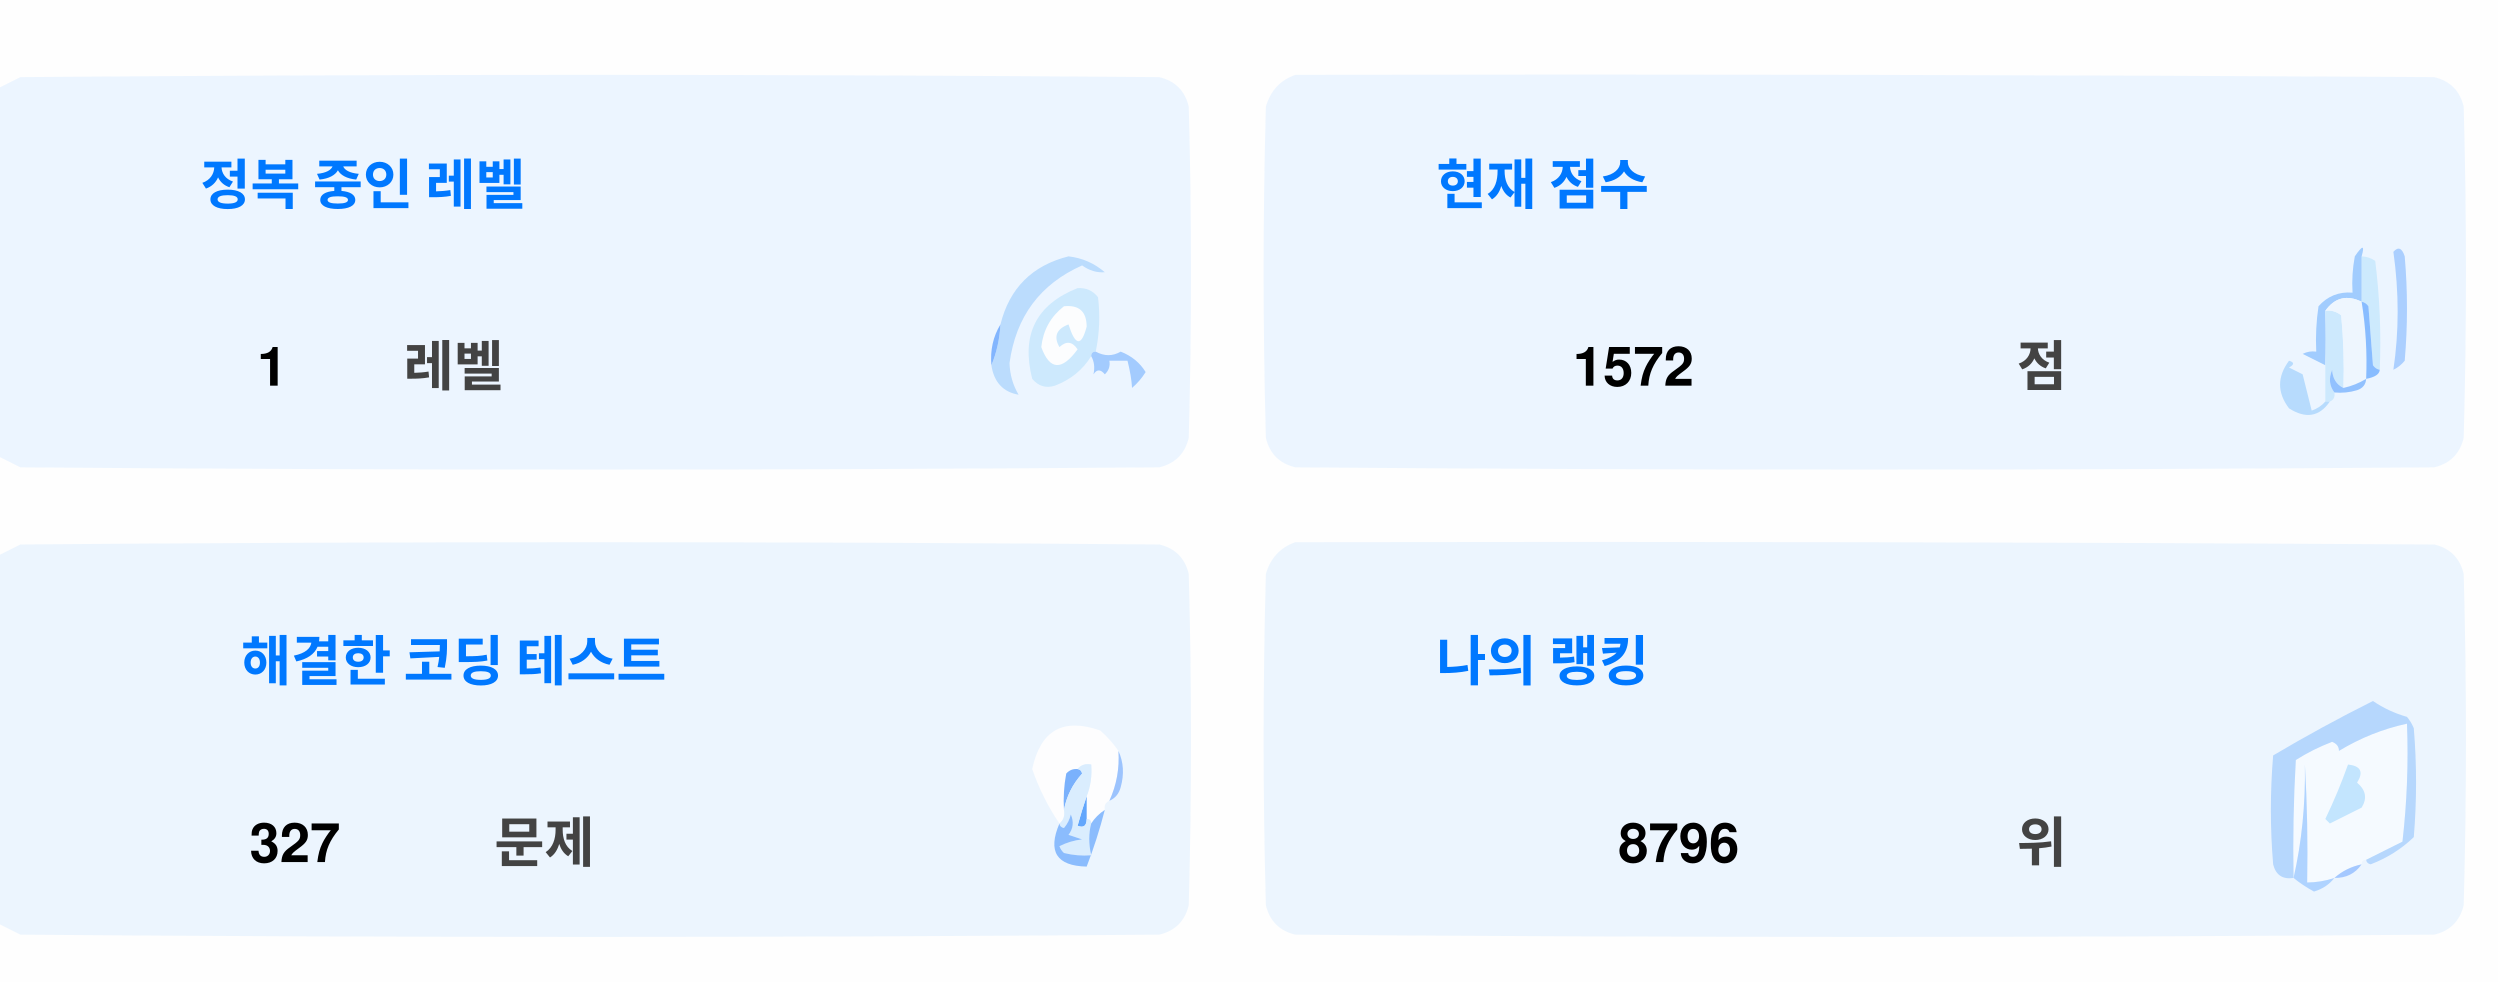
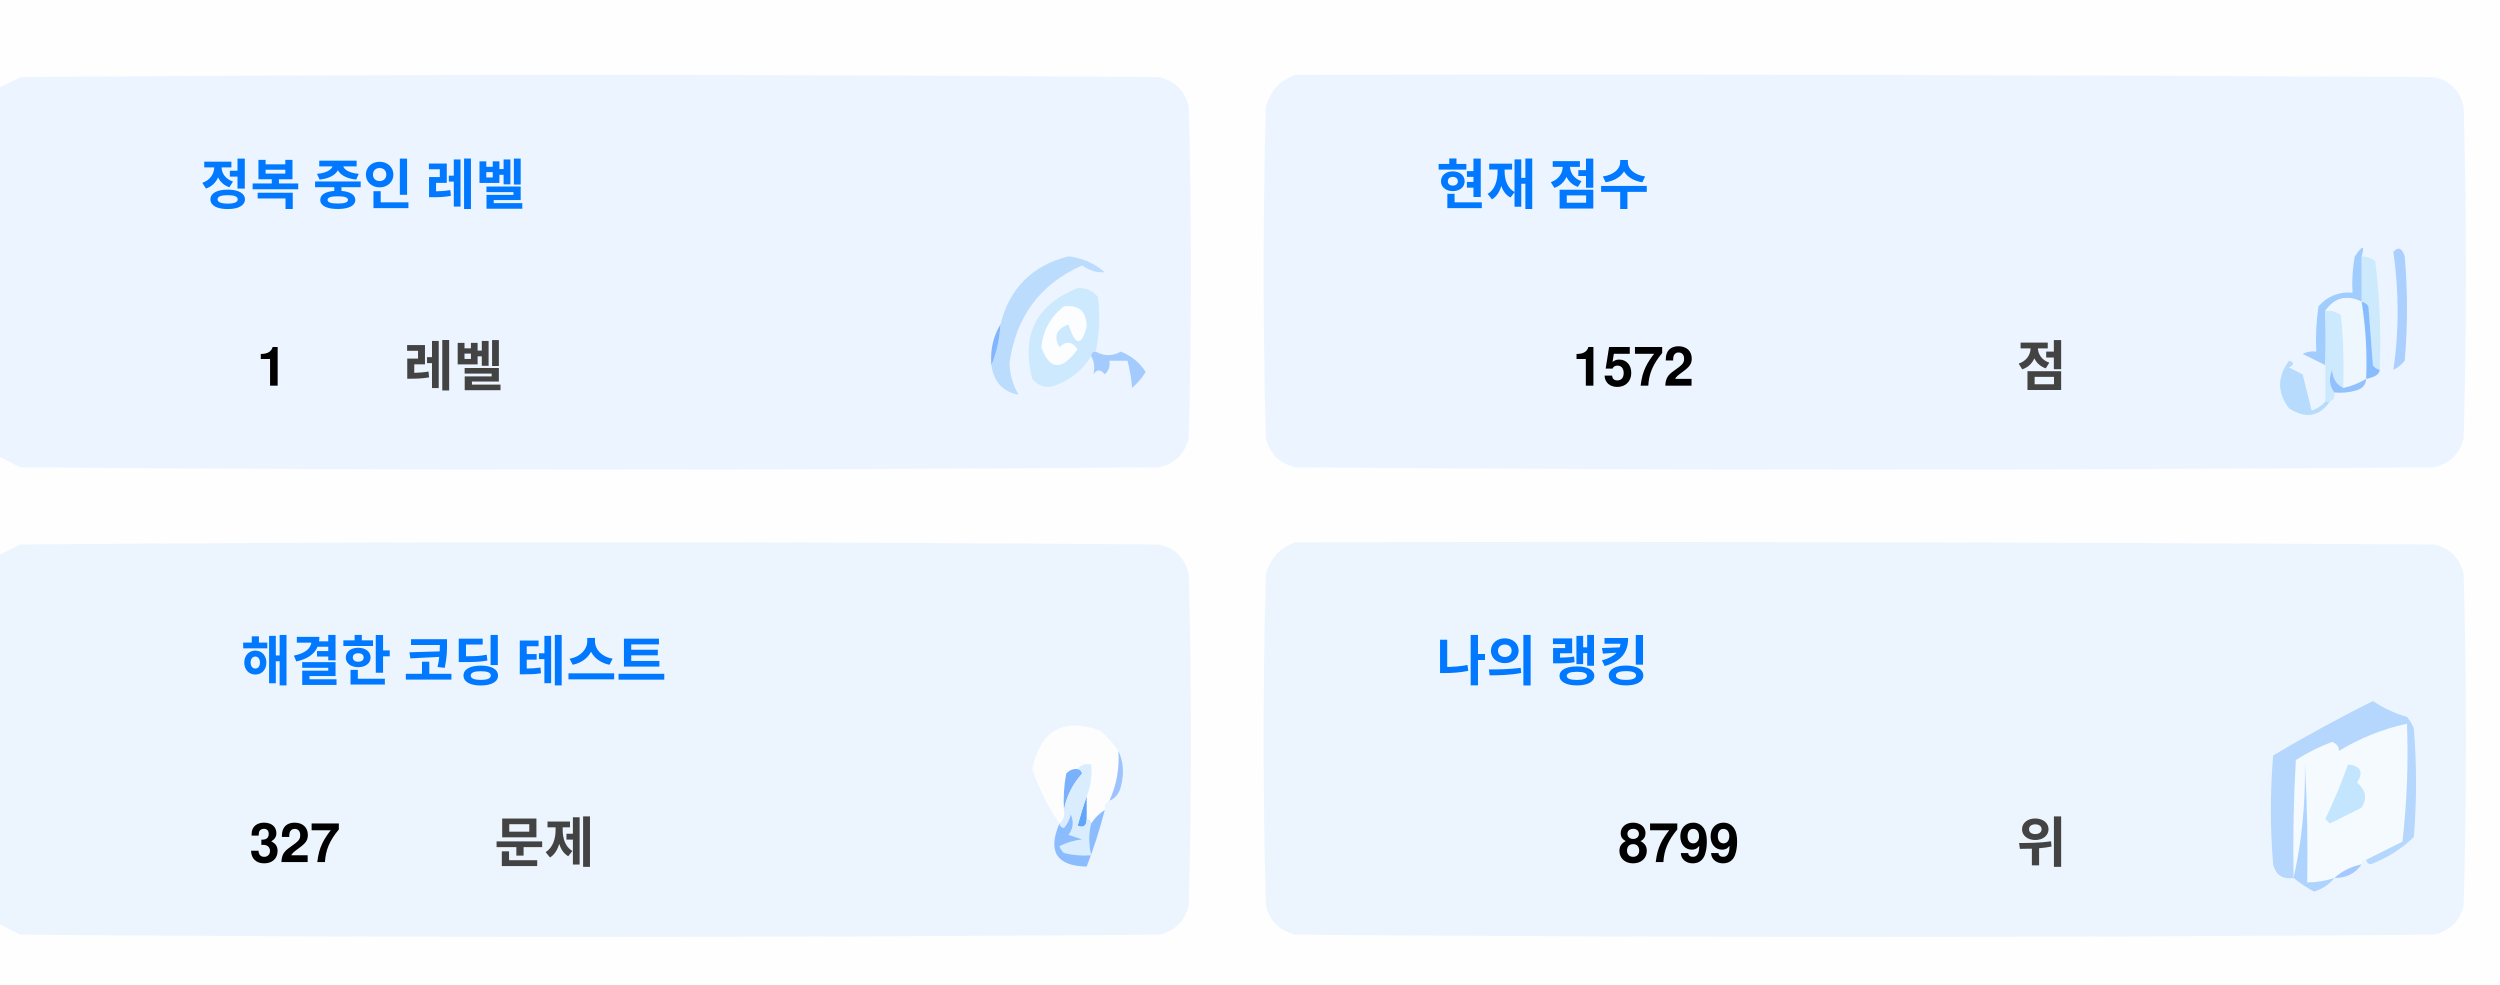
<svg xmlns="http://www.w3.org/2000/svg" version="1.1" width="551px" height="217px" style="shape-rendering:geometricPrecision; text-rendering:geometricPrecision; image-rendering:optimizeQuality; fill-rule:evenodd; clip-rule:evenodd">
  <style>.title {fill: #434343;font-size: 1rem;line-height: 1.5rem;font-weight: bold;font-family: -apple-system, BlinkMacSystemFont, Segoe UI, Helvetica, Arial, sans-serif, Apple Color Emoji, Segoe UI Emoji;}.desc {fill: #434343;font-size: 2.5rem;font-weight: bold;line-height: 1.5rem;font-family: -apple-system, BlinkMacSystemFont, Segoe UI, Helvetica, Arial, sans-serif, Apple Color Emoji, Segoe UI Emoji;}.desc-2 {fill: #434343;font-size: 1rem;font-weight: bold;line-height: 1.5rem;font-family: -apple-system, BlinkMacSystemFont, Segoe UI, Helvetica, Arial, sans-serif, Apple Color Emoji, Segoe UI Emoji;}.text, .desc {animation: twinkling 4s ease-in-out infinite;}@keyframes twinkling {40% { opacity: 1; }50% { opacity: 0.5; }60% { opacity: 1; }70% { opacity: 0.5; }80% { opacity: 1; }}</style>
  <g>
    <path style="opacity:1" fill="#fefefe" d="M -0.5,-0.5 C 183.167,-0.5 366.833,-0.5 550.5,-0.5C 550.5,71.833 550.5,144.167 550.5,216.5C 366.833,216.5 183.167,216.5 -0.5,216.5C -0.5,212.167 -0.5,207.833 -0.5,203.5C 1.14,204.32 2.807,205.153 4.5,206C 88.167,206.667 171.833,206.667 255.5,206C 259,205.167 261.167,203 262,199.5C 262.667,175.167 262.667,150.833 262,126.5C 261.167,123 259,120.833 255.5,120C 171.833,119.333 88.167,119.333 4.5,120C 2.807,120.847 1.14,121.68 -0.5,122.5C -0.5,115.167 -0.5,107.833 -0.5,100.5C 1.14,101.32 2.807,102.153 4.5,103C 88.167,103.667 171.833,103.667 255.5,103C 259,102.167 261.167,100 262,96.5C 262.667,72.167 262.667,47.833 262,23.5C 261.167,20 259,17.833 255.5,17C 171.833,16.333 88.167,16.333 4.5,17C 2.807,17.847 1.14,18.68 -0.5,19.5C -0.5,12.833 -0.5,6.167 -0.5,-0.5 Z" />
  </g>
  <g>
    <path style="opacity:1" fill="#ecf5ff" d="M -0.5,100.5 C -0.5,73.5 -0.5,46.5 -0.5,19.5C 1.14,18.68 2.807,17.847 4.5,17C 88.167,16.333 171.833,16.333 255.5,17C 259,17.833 261.167,20 262,23.5C 262.667,47.833 262.667,72.167 262,96.5C 261.167,100 259,102.167 255.5,103C 171.833,103.667 88.167,103.667 4.5,103C 2.807,102.153 1.14,101.32 -0.5,100.5 Z" />
  </g>
  <g>
    <path style="opacity:1" fill="#ecf5ff" d="M 285.5,16.5 C 369.167,16.333 452.834,16.5 536.5,17C 540,17.833 542.167,20 543,23.5C 543.667,47.833 543.667,72.167 543,96.5C 542.167,100 540,102.167 536.5,103C 452.833,103.667 369.167,103.667 285.5,103C 282,102.167 279.833,100 279,96.5C 278.333,72.167 278.333,47.833 279,23.5C 280.018,19.985 282.185,17.652 285.5,16.5 Z" />
  </g>
  <g>
    <path style="opacity:1" fill="#cdeafd" d="M 520.5,56.5 C 521.583,56.539 522.583,56.873 523.5,57.5C 524.498,65.472 524.831,73.472 524.5,81.5C 523.883,81.389 523.383,81.056 523,80.5C 522.667,76.167 522.333,71.833 522,67.5C 521.617,66.944 521.117,66.611 520.5,66.5C 520.5,63.167 520.5,59.833 520.5,56.5 Z" />
  </g>
  <g>
    <path style="opacity:1" fill="#abcfff" d="M 527.5,55.5 C 528.566,54.308 529.399,54.641 530,56.5C 530.667,64.167 530.667,71.833 530,79.5C 529.311,80.357 528.478,81.023 527.5,81.5C 528.758,73.08 528.758,64.414 527.5,55.5 Z" />
  </g>
  <g>
    <path style="opacity:1" fill="#bbdcfd" d="M 218.5,80.5 C 219.657,77.727 220.324,74.727 220.5,71.5C 222.49,63.51 227.49,58.51 235.5,56.5C 238.528,56.847 241.194,58.014 243.5,60C 241.744,60.141 240.078,59.641 238.5,58.5C 229.247,62.607 223.914,69.773 222.5,80C 222.565,82.526 223.232,84.859 224.5,87C 221.07,86.397 219.07,84.231 218.5,80.5 Z" />
  </g>
  <g>
    <path style="opacity:1" fill="#cde9fd" d="M 241.5,77.5 C 240.833,77.5 240.5,77.833 240.5,78.5C 238.628,81.529 235.961,83.695 232.5,85C 230.536,85.624 228.869,85.124 227.5,83.5C 225.021,73.791 228.354,67.124 237.5,63.5C 239.374,63.39 240.874,64.056 242,65.5C 242.497,69.524 242.331,73.524 241.5,77.5 Z" />
  </g>
  <g>
    <path style="opacity:1" fill="#fcfdfe" d="M 234.5,67.5 C 237.826,67.162 239.493,68.662 239.5,72C 238.334,76.434 237,76.267 235.5,71.5C 232.832,72.515 232.166,74.182 233.5,76.5C 235.017,75.089 236.351,75.256 237.5,77C 234.006,81.771 231.34,81.605 229.5,76.5C 229.904,72.771 231.571,69.771 234.5,67.5 Z" />
  </g>
  <g>
    <path style="opacity:1" fill="#a1ccfe" d="M 520.5,56.5 C 520.5,59.833 520.5,63.167 520.5,66.5C 517.238,64.922 514.572,65.589 512.5,68.5C 512.617,72.81 512.617,76.81 512.5,80.5C 510.86,79.68 509.193,78.847 507.5,78C 508.448,77.517 509.448,77.35 510.5,77.5C 510.335,74.15 510.502,70.817 511,67.5C 512.995,65.253 515.495,64.253 518.5,64.5C 518.336,61.813 518.503,59.146 519,56.5C 520.731,53.969 521.231,53.969 520.5,56.5 Z" />
  </g>
  <g>
    <path style="opacity:1" fill="#cde9fd" d="M 512.5,68.5 C 513.822,68.33 514.989,68.663 516,69.5C 516.499,74.823 516.666,80.156 516.5,85.5C 514.955,84.77 514.122,83.437 514,81.5C 513.22,83.387 513.387,85.054 514.5,86.5C 514.672,87.492 514.338,88.158 513.5,88.5C 513.167,88.5 512.833,88.5 512.5,88.5C 512.5,85.833 512.5,83.167 512.5,80.5C 512.617,76.81 512.617,72.81 512.5,68.5 Z" />
  </g>
  <g>
    <path style="opacity:1" fill="#eef6fe" d="M 520.5,66.5 C 521.407,72.106 521.74,77.773 521.5,83.5C 519.95,84.441 518.284,85.108 516.5,85.5C 516.666,80.156 516.499,74.823 516,69.5C 514.989,68.663 513.822,68.33 512.5,68.5C 514.572,65.589 517.238,64.922 520.5,66.5 Z" />
  </g>
  <g>
    <path style="opacity:1" fill="#88bcff" d="M 520.5,66.5 C 521.117,66.611 521.617,66.944 522,67.5C 522.333,71.833 522.667,76.167 523,80.5C 523.383,81.056 523.883,81.389 524.5,81.5C 524.445,82.469 523.445,83.136 521.5,83.5C 521.74,77.773 521.407,72.106 520.5,66.5 Z" />
  </g>
  <g>
    <path style="opacity:1" fill="#82b5fe" d="M 220.5,71.5 C 220.324,74.727 219.657,77.727 218.5,80.5C 218.215,77.171 218.882,74.171 220.5,71.5 Z" />
  </g>
  <g>
    <path style="opacity:1" fill="#a3cbfe" d="M 240.5,78.5 C 240.5,77.833 240.833,77.5 241.5,77.5C 243.391,78.536 245.224,78.536 247,77.5C 249.391,78.429 251.225,79.929 252.5,82C 251.681,83.319 250.681,84.486 249.5,85.5C 249.409,83.777 249.075,81.777 248.5,79.5C 247.167,79.5 245.833,79.5 244.5,79.5C 244.719,80.675 244.386,81.675 243.5,82.5C 242.575,81.359 241.741,81.359 241,82.5C 241.331,80.981 241.164,79.648 240.5,78.5 Z" />
  </g>
  <g>
    <path style="opacity:1" fill="#b7dbfd" d="M 512.5,88.5 C 512.833,88.5 513.167,88.5 513.5,88.5C 511.199,91.857 508.199,92.357 504.5,90C 501.872,86.535 501.872,83.035 504.5,79.5C 505.696,79.846 505.696,80.346 504.5,81C 505.5,81.5 506.5,82 507.5,82.5C 508.167,85.167 508.833,87.833 509.5,90.5C 510.739,90.058 511.739,89.391 512.5,88.5 Z" />
  </g>
  <g>
    <path style="opacity:1" fill="#92c1fe" d="M 516.5,85.5 C 518.284,85.108 519.95,84.441 521.5,83.5C 521.423,84.75 520.756,85.583 519.5,86C 517.866,86.493 516.199,86.66 514.5,86.5C 513.387,85.054 513.22,83.387 514,81.5C 514.122,83.437 514.955,84.77 516.5,85.5 Z" />
  </g>
  <g>
    <path style="opacity:1" fill="#ecf5fe" d="M -0.5,203.5 C -0.5,176.5 -0.5,149.5 -0.5,122.5C 1.14,121.68 2.807,120.847 4.5,120C 88.167,119.333 171.833,119.333 255.5,120C 259,120.833 261.167,123 262,126.5C 262.667,150.833 262.667,175.167 262,199.5C 261.167,203 259,205.167 255.5,206C 171.833,206.667 88.167,206.667 4.5,206C 2.807,205.153 1.14,204.32 -0.5,203.5 Z" />
  </g>
  <g>
    <path style="opacity:1" fill="#ecf5fe" d="M 285.5,119.5 C 369.167,119.333 452.834,119.5 536.5,120C 540,120.833 542.167,123 543,126.5C 543.667,150.833 543.667,175.167 543,199.5C 542.167,203 540,205.167 536.5,206C 452.833,206.667 369.167,206.667 285.5,206C 282,205.167 279.833,203 279,199.5C 278.333,175.167 278.333,150.833 279,126.5C 280.018,122.985 282.185,120.652 285.5,119.5 Z" />
  </g>
  <g>
    <path style="opacity:1" fill="#fdfdfe" d="M 246.5,165.5 C 246.758,169.367 246.092,173.034 244.5,176.5C 243.662,176.842 243.328,177.508 243.5,178.5C 242.272,179.306 241.272,180.306 240.5,181.5C 240.5,180.833 240.167,180.5 239.5,180.5C 239.5,178.833 239.5,177.167 239.5,175.5C 240.369,173.283 240.702,170.95 240.5,168.5C 239.209,168.263 238.209,168.596 237.5,169.5C 236.504,169.414 235.671,169.748 235,170.5C 234.503,173.146 234.336,175.813 234.5,178.5C 234.737,179.791 234.404,180.791 233.5,181.5C 230.986,177.806 228.986,173.806 227.5,169.5C 229.309,160.957 234.309,158.124 242.5,161C 244.07,162.397 245.404,163.897 246.5,165.5 Z" />
  </g>
  <g>
    <path style="opacity:1" fill="#f5faff" d="M 521.5,189.5 C 520.833,189.5 520.5,189.833 520.5,190.5C 518.181,190.992 516.181,191.992 514.5,193.5C 512.565,194.15 510.565,194.483 508.5,194.5C 508.666,185.827 508.5,177.16 508,168.5C 508.141,177.227 507.308,185.56 505.5,193.5C 505.334,184.827 505.5,176.16 506,167.5C 508.527,165.903 511.194,164.57 514,163.5C 515.011,163.892 515.511,164.559 515.5,165.5C 520.21,162.641 525.21,160.641 530.5,159.5C 530.831,168.192 530.498,176.859 529.5,185.5C 526.807,186.847 524.14,188.18 521.5,189.5 Z" />
  </g>
  <g>
    <path style="opacity:1" fill="#b6d7fd" d="M 521.5,189.5 C 524.14,188.18 526.807,186.847 529.5,185.5C 530.498,176.859 530.831,168.192 530.5,159.5C 525.21,160.641 520.21,162.641 515.5,165.5C 515.511,164.559 515.011,163.892 514,163.5C 511.194,164.57 508.527,165.903 506,167.5C 505.5,176.16 505.334,184.827 505.5,193.5C 503.089,193.863 501.589,192.863 501,190.5C 500.333,182.5 500.333,174.5 501,166.5C 508.173,162.246 515.507,158.246 523,154.5C 525.304,156.068 527.804,157.235 530.5,158C 531.126,158.75 531.626,159.584 532,160.5C 532.667,168.5 532.667,176.5 532,184.5C 529.292,187.111 526.125,189.111 522.5,190.5C 521.893,190.376 521.56,190.043 521.5,189.5 Z" />
  </g>
  <g>
    <path style="opacity:1" fill="#c3e5fe" d="M 517.5,168.5 C 520.317,168.801 520.984,170.134 519.5,172.5C 521.439,174.122 521.772,175.956 520.5,178C 518.167,179.167 515.833,180.333 513.5,181.5C 513.167,181.167 512.833,180.833 512.5,180.5C 514.414,176.515 516.081,172.515 517.5,168.5 Z" />
  </g>
  <g>
    <path style="opacity:1" fill="#7ab1fc" d="M 237.5,169.5 C 238.043,169.56 238.376,169.893 238.5,170.5C 236.395,172.836 235.062,175.503 234.5,178.5C 234.336,175.813 234.503,173.146 235,170.5C 235.671,169.748 236.504,169.414 237.5,169.5 Z" />
  </g>
  <g>
    <path style="opacity:1" fill="#afd3ff" d="M 514.5,193.5 C 513.378,194.947 511.878,195.947 510,196.5C 508.348,195.601 506.848,194.601 505.5,193.5C 507.308,185.56 508.141,177.227 508,168.5C 508.5,177.16 508.666,185.827 508.5,194.5C 510.565,194.483 512.565,194.15 514.5,193.5 Z" />
  </g>
  <g>
    <path style="opacity:1" fill="#9cc3fd" d="M 246.5,165.5 C 247.634,167.966 247.801,170.633 247,173.5C 246.623,174.942 245.79,175.942 244.5,176.5C 246.092,173.034 246.758,169.367 246.5,165.5 Z" />
  </g>
  <g>
    <path style="opacity:1" fill="#62a6fc" d="M 239.5,175.5 C 239.5,177.167 239.5,178.833 239.5,180.5C 239.483,182.028 238.816,182.528 237.5,182C 238.117,179.723 238.784,177.556 239.5,175.5 Z" />
  </g>
  <g>
    <path style="opacity:1" fill="#daedfe" d="M 237.5,169.5 C 238.209,168.596 239.209,168.263 240.5,168.5C 240.702,170.95 240.369,173.283 239.5,175.5C 238.784,177.556 238.117,179.723 237.5,182C 238.816,182.528 239.483,182.028 239.5,180.5C 240.167,180.5 240.5,180.833 240.5,181.5C 239.918,183.669 239.918,186.002 240.5,188.5C 238.473,188.662 236.473,188.495 234.5,188C 234.043,187.586 233.709,187.086 233.5,186.5C 235.078,185.702 236.744,185.202 238.5,185C 237.5,184.667 236.5,184.333 235.5,184C 236.554,182.612 236.72,181.112 236,179.5C 235.751,180.624 235.251,181.624 234.5,182.5C 233.893,182.376 233.56,182.043 233.5,181.5C 234.404,180.791 234.737,179.791 234.5,178.5C 235.062,175.503 236.395,172.836 238.5,170.5C 238.376,169.893 238.043,169.56 237.5,169.5 Z" />
  </g>
  <g>
    <path style="opacity:1" fill="#8bbcfd" d="M 243.5,178.5 C 242.395,182.803 241.062,186.969 239.5,191C 232.857,190.847 230.857,187.68 233.5,181.5C 233.56,182.043 233.893,182.376 234.5,182.5C 235.251,181.624 235.751,180.624 236,179.5C 236.72,181.112 236.554,182.612 235.5,184C 236.5,184.333 237.5,184.667 238.5,185C 236.744,185.202 235.078,185.702 233.5,186.5C 233.709,187.086 234.043,187.586 234.5,188C 236.473,188.495 238.473,188.662 240.5,188.5C 239.918,186.002 239.918,183.669 240.5,181.5C 241.272,180.306 242.272,179.306 243.5,178.5 Z" />
  </g>
  <g>
    <path style="opacity:1" fill="#a4c8ff" d="M 520.5,190.5 C 519.089,192.539 517.089,193.539 514.5,193.5C 516.181,191.992 518.181,190.992 520.5,190.5 Z" />
  </g>
  <text text-anchor="middle" x="80" y="45" class="title" style="fill:#0078ff;" stroke="#none" stroke-width="1">정복 중인 레벨</text>
  <text text-anchor="middle" x="60" y="85" class="desc" style="fill:#000000;" stroke="#none" stroke-width="1">1</text>
  <text text-anchor="middle" x="100" y="85" class="desc-2" style="fill:#434343;" stroke="#none" stroke-width="1">레벨</text>
  <text text-anchor="middle" x="340" y="45" class="title" style="fill:#0078ff;" stroke="#none" stroke-width="1">현재 점수</text>
  <text text-anchor="middle" x="360" y="85" class="desc" style="fill:#000000;" stroke="#none" stroke-width="1">1572</text>
  <text text-anchor="middle" x="450" y="85" class="desc-2" style="fill:#434343;" stroke="#none" stroke-width="1">점</text>
  <text text-anchor="middle" x="100" y="150" class="title" style="fill:#0078ff;" stroke="#none" stroke-width="1">해결한 코딩 테스트</text>
  <text text-anchor="middle" x="65" y="190" class="desc" style="fill:#000000;" stroke="#none" stroke-width="1">327</text>
  <text text-anchor="middle" x="120" y="190" class="desc-2" style="fill:#434343;" stroke="#none" stroke-width="1">문제</text>
  <text text-anchor="middle" x="340" y="150" class="title" style="fill:#0078ff;" stroke="#none" stroke-width="1">나의 랭킹</text>
-   <text text-anchor="middle" x="370" y="190" class="desc" style="fill:#000000;" stroke="#none" stroke-width="1">8796</text>
+   <text text-anchor="middle" x="370" y="190" class="desc" style="fill:#000000;" stroke="#none" stroke-width="1">8799</text>
  <text text-anchor="middle" x="450" y="190" class="desc-2" style="fill:#434343;" stroke="#none" stroke-width="1">위</text>
</svg>
